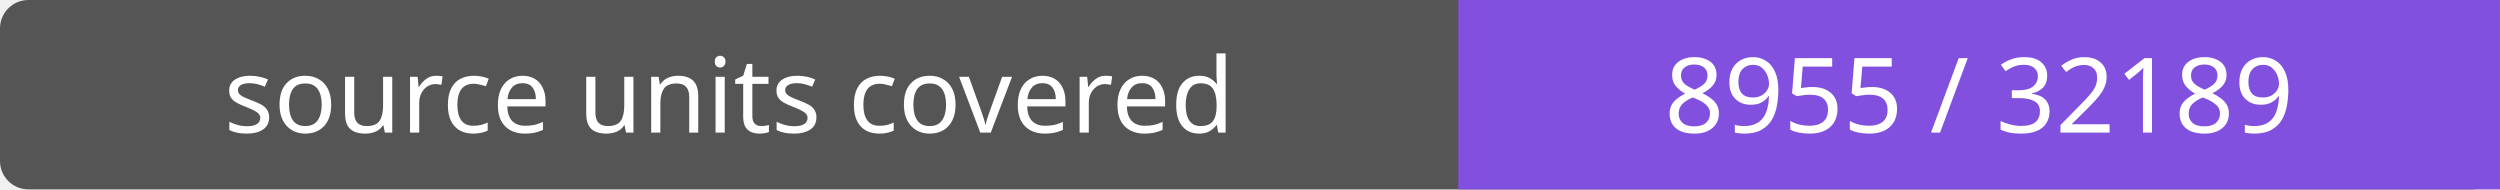
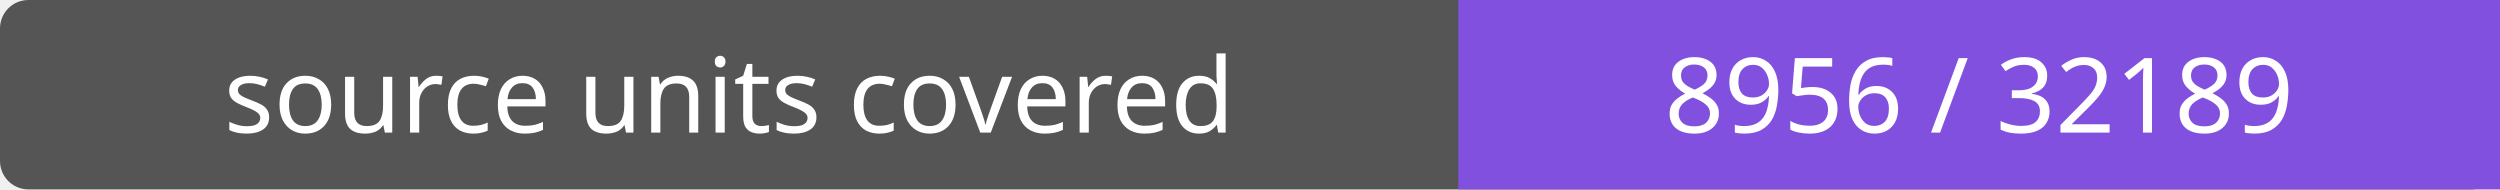
- <svg xmlns="http://www.w3.org/2000/svg" width="264" height="20" role="img" aria-label="source units covered: 8955 / 32189">
+ <svg xmlns="http://www.w3.org/2000/svg" width="264" height="20" role="img" aria-label="source units covered: 8956 / 32189">
  <rect width="264" height="20" rx="3" fill="#555" />
  <path fill="#8250df" d="M154 0h110v20H154z" />
  <g fill="#fff" text-anchor="middle" font-family="Verdana,sans-serif" font-size="11">
    <text x="77.0" y="14">source units covered</text>
-     <text x="209.0" y="14">8955 / 32189</text>
+     <text x="209.0" y="14">8956 / 32189</text>
  </g>
</svg>
